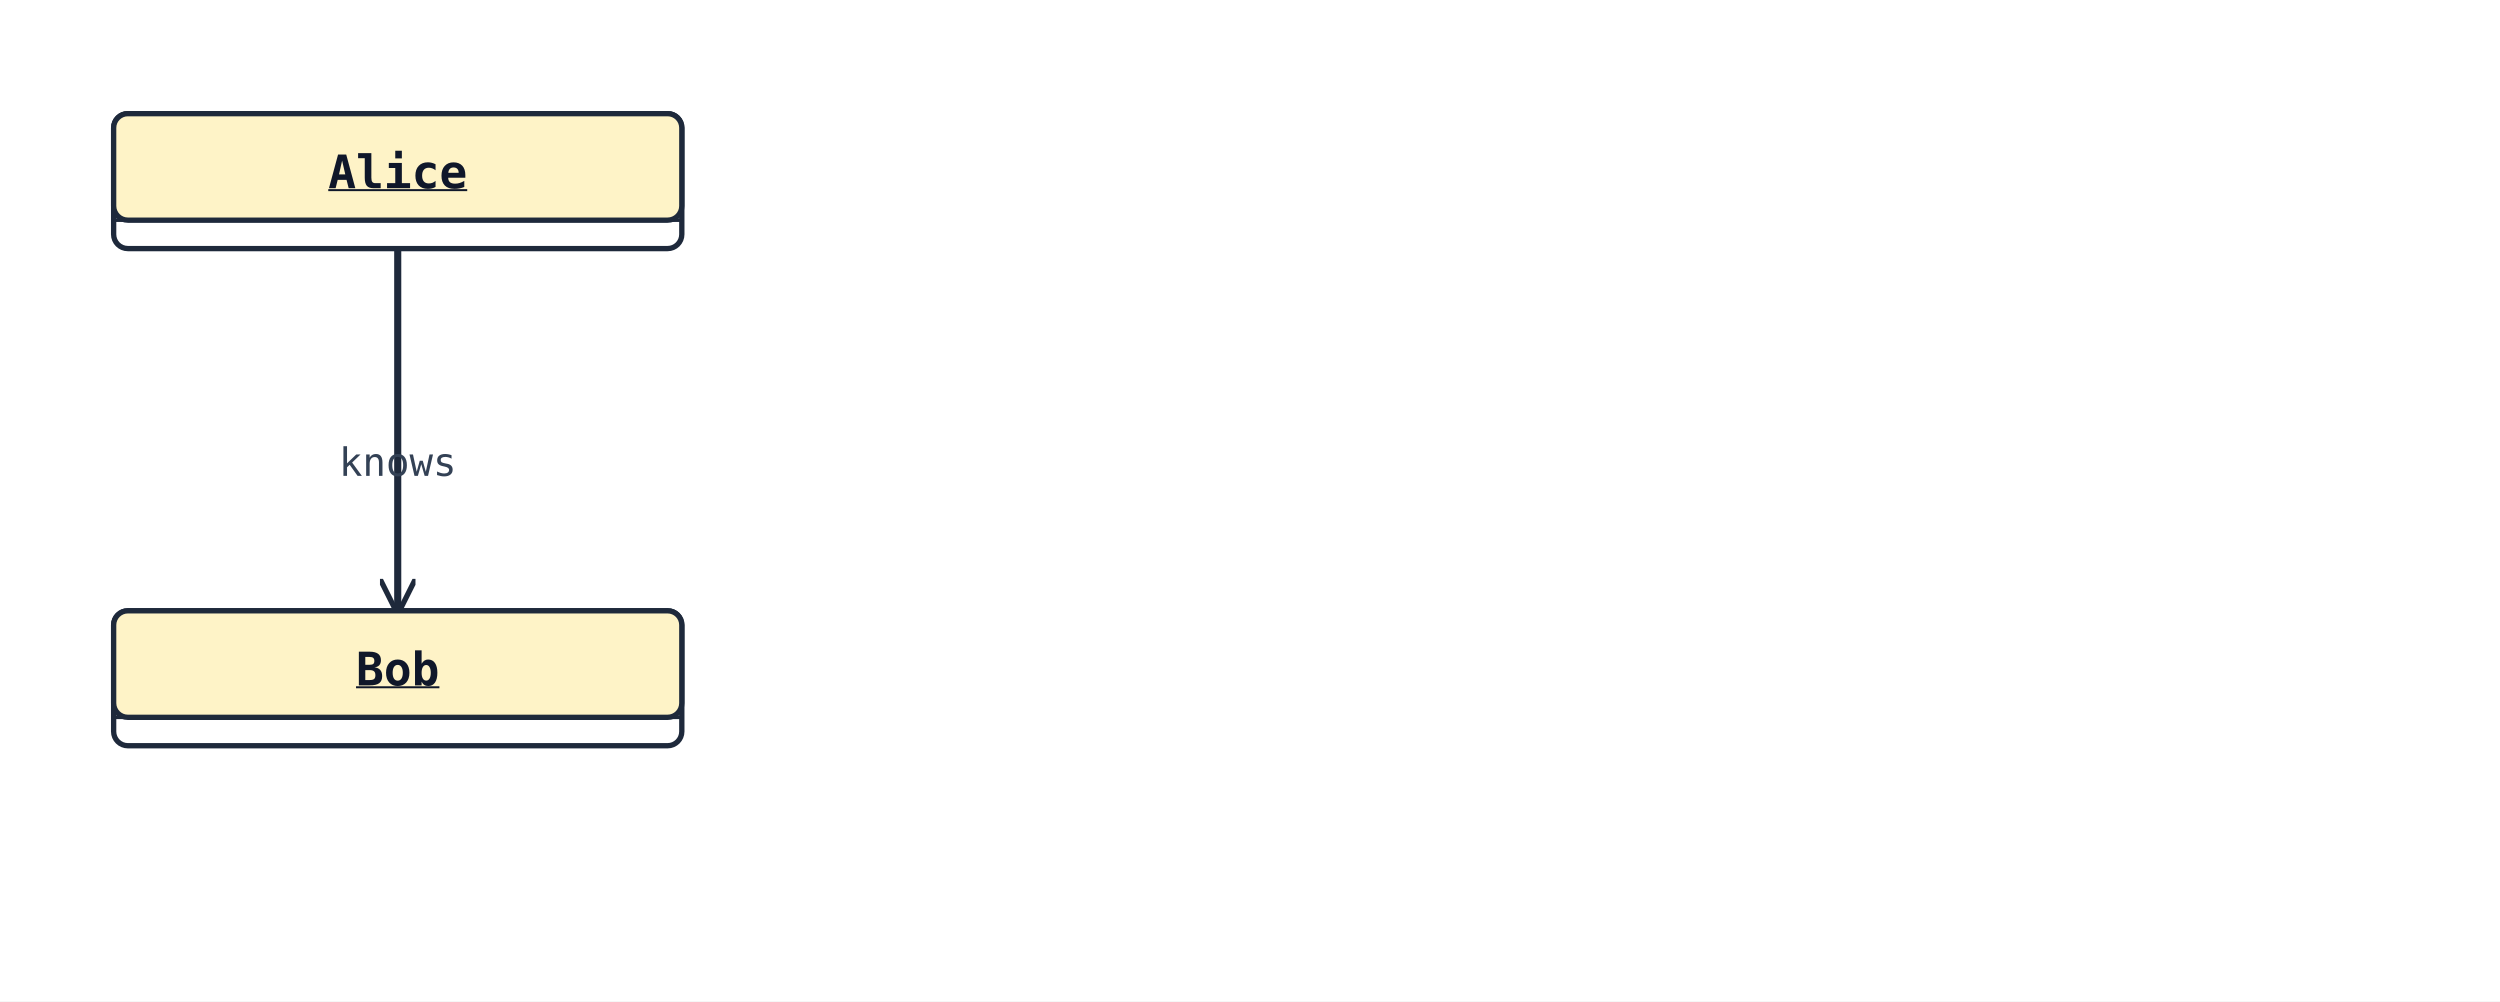
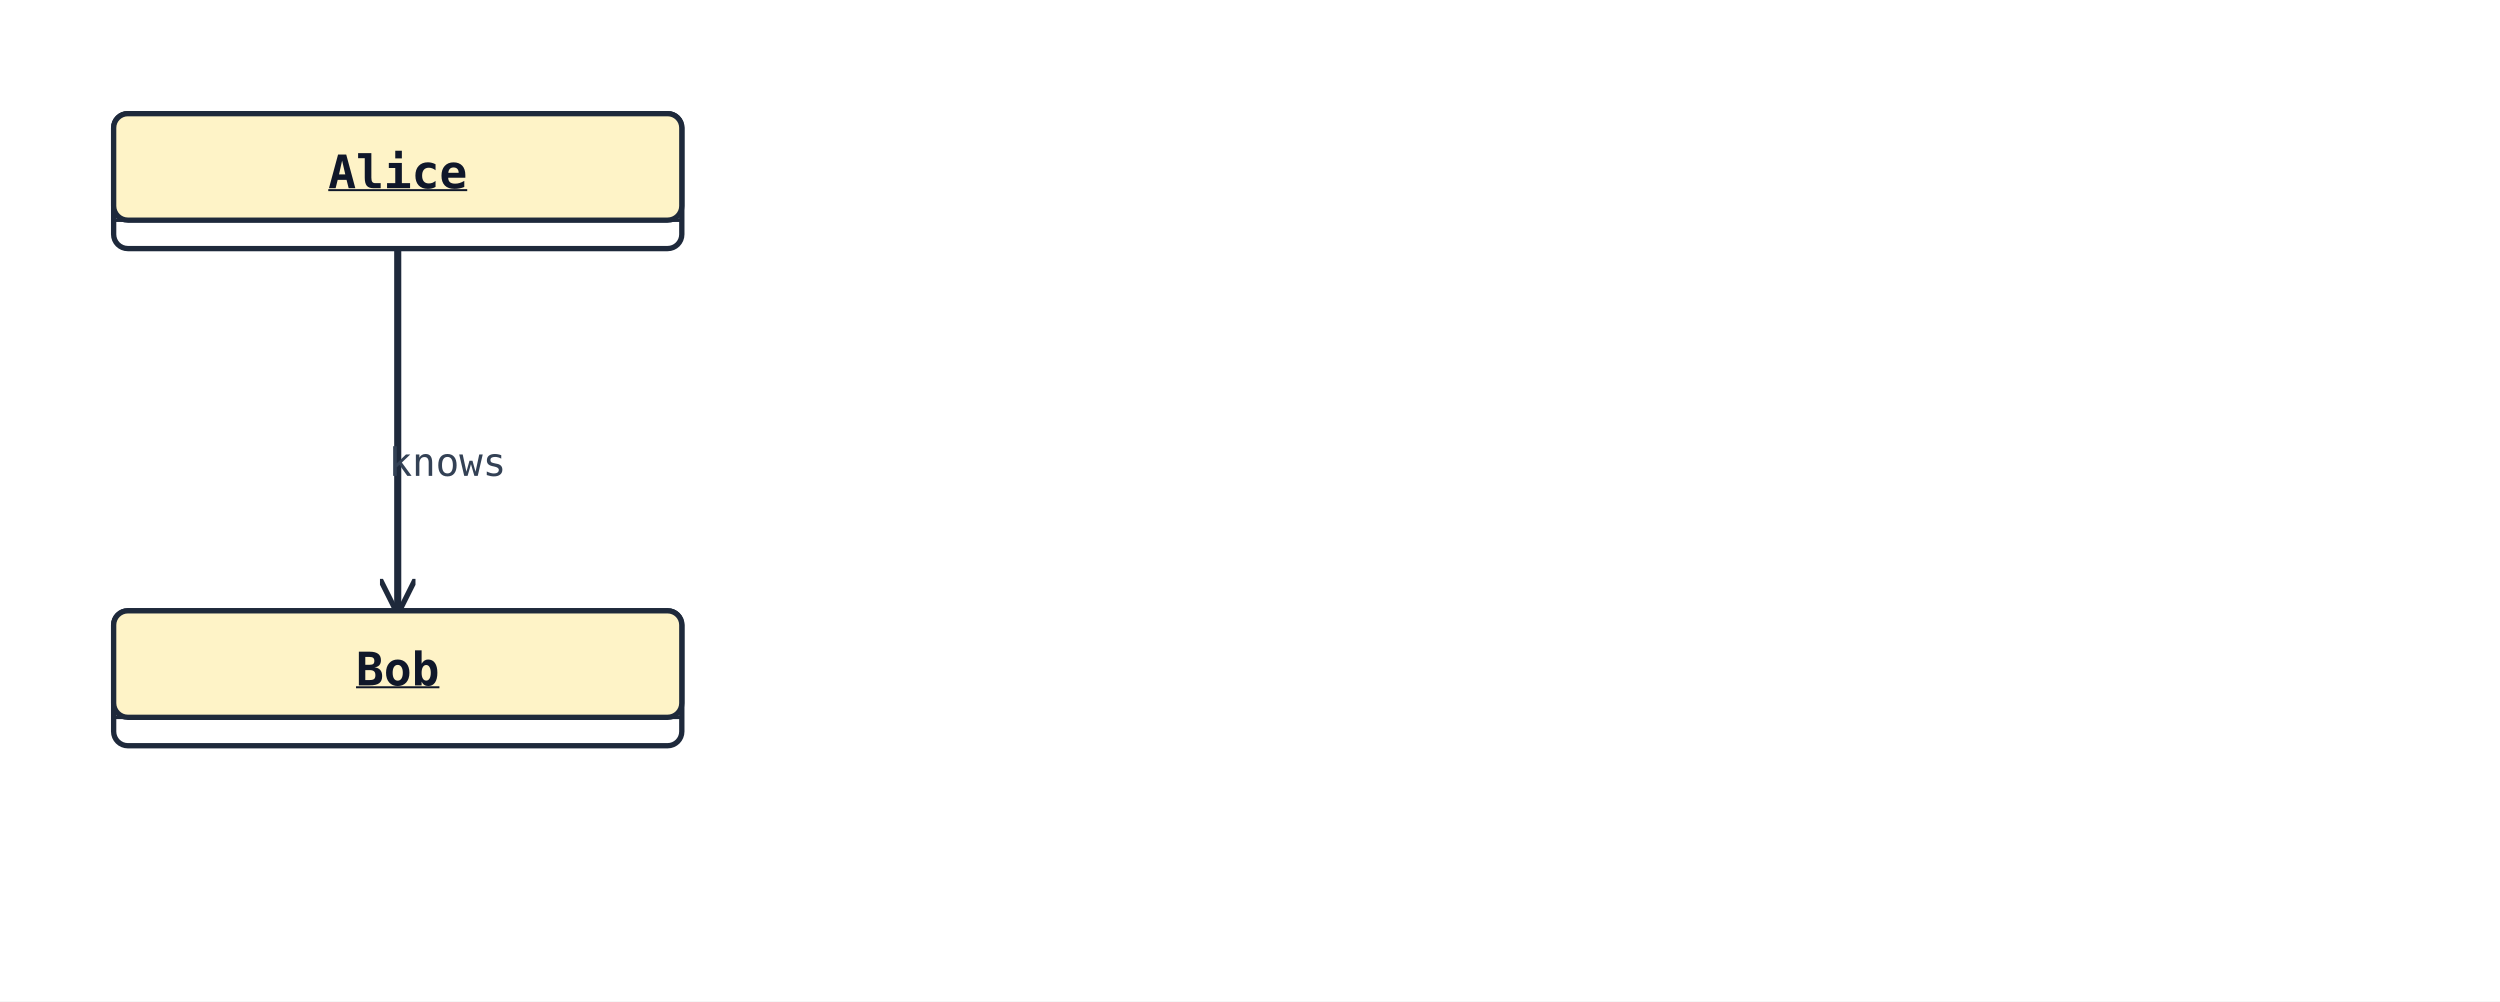
<svg xmlns="http://www.w3.org/2000/svg" width="704" height="282" viewBox="0 0 704 282">
  <rect width="100%" height="100%" fill="#ffffff" />
  <defs>
    <marker id="arrow-open" viewBox="0 0 10 10" refX="9" refY="5" markerWidth="10" markerHeight="10" markerUnits="userSpaceOnUse" orient="auto-start-reverse">
      <path d="M0,0 L10,5 L0,10" fill="none" stroke="#1e293b" stroke-width="1.5" />
    </marker>
    <marker id="arrow-triangle" viewBox="0 0 16 16" refX="15" refY="8" markerWidth="16" markerHeight="16" markerUnits="userSpaceOnUse" orient="auto-start-reverse">
      <polygon points="0,1 14,8 0,15" fill="#ffffff" stroke="#1e293b" stroke-width="1.5" fill-rule="nonzero" />
    </marker>
    <marker id="arrow-diamond-filled" viewBox="0 0 14 10" refX="13" refY="5" markerWidth="14" markerHeight="10" markerUnits="userSpaceOnUse" orient="auto-start-reverse">
      <path d="M0,5 L7,0 L14,5 L7,10 z" fill="#1e293b" stroke="#1e293b" stroke-width="1" />
    </marker>
    <marker id="arrow-diamond-open" viewBox="0 0 14 10" refX="13" refY="5" markerWidth="14" markerHeight="10" markerUnits="userSpaceOnUse" orient="auto-start-reverse">
      <path d="M0,5 L7,0 L14,5 L7,10 z" fill="#ffffff" stroke="#1e293b" stroke-width="1" />
    </marker>
  </defs>
  <polyline class="uml-relation" data-uml-from="Alice" data-uml-to="Bob" data-uml-arrow="--&gt;" points="112,70 112,121 112,172" fill="none" stroke="#1e293b" stroke-width="2" marker-end="url(#arrow-open)" />
-   <text x="112" y="134" text-anchor="middle" font-family="monospace" font-size="11" fill="#334155">knows</text>
+   <text x="126" y="134" text-anchor="middle" font-family="monospace" font-size="11" fill="#334155">knows</text>
  <rect x="32" y="32" width="160" height="38" rx="4" ry="4" fill="#ffffff" stroke="#1e293b" stroke-width="1.5" />
  <rect x="32" y="32" width="160" height="30" rx="4" ry="4" fill="#fef3c7" stroke="#1e293b" stroke-width="1.5" />
  <line x1="32" y1="62" x2="192" y2="62" stroke="#1e293b" stroke-width="1" />
  <text x="112" y="53" text-anchor="middle" font-family="monospace" font-size="13" font-weight="600" fill="#0f172a" text-decoration="underline" text-decoration-thickness="1">Alice</text>
  <rect x="32" y="172" width="160" height="38" rx="4" ry="4" fill="#ffffff" stroke="#1e293b" stroke-width="1.5" />
  <rect x="32" y="172" width="160" height="30" rx="4" ry="4" fill="#fef3c7" stroke="#1e293b" stroke-width="1.5" />
  <line x1="32" y1="202" x2="192" y2="202" stroke="#1e293b" stroke-width="1" />
  <text x="112" y="193" text-anchor="middle" font-family="monospace" font-size="13" font-weight="600" fill="#0f172a" text-decoration="underline" text-decoration-thickness="1">Bob</text>
</svg>
